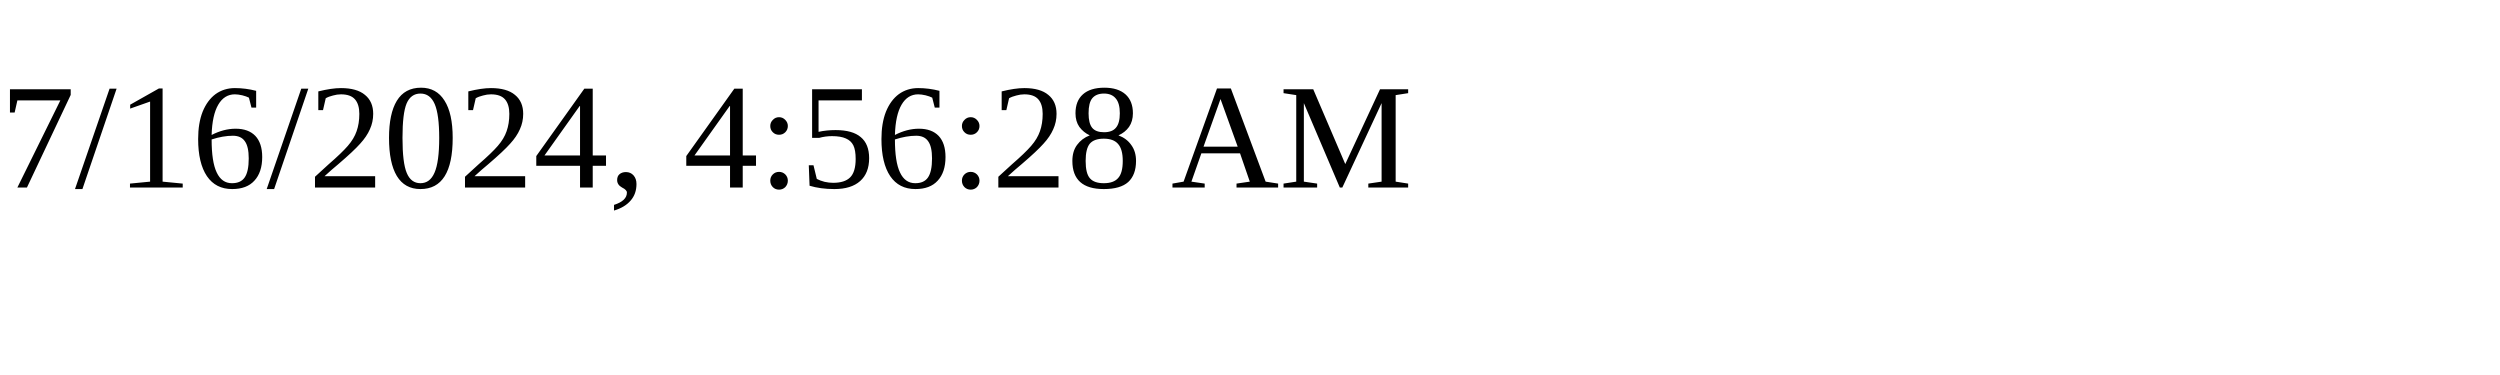
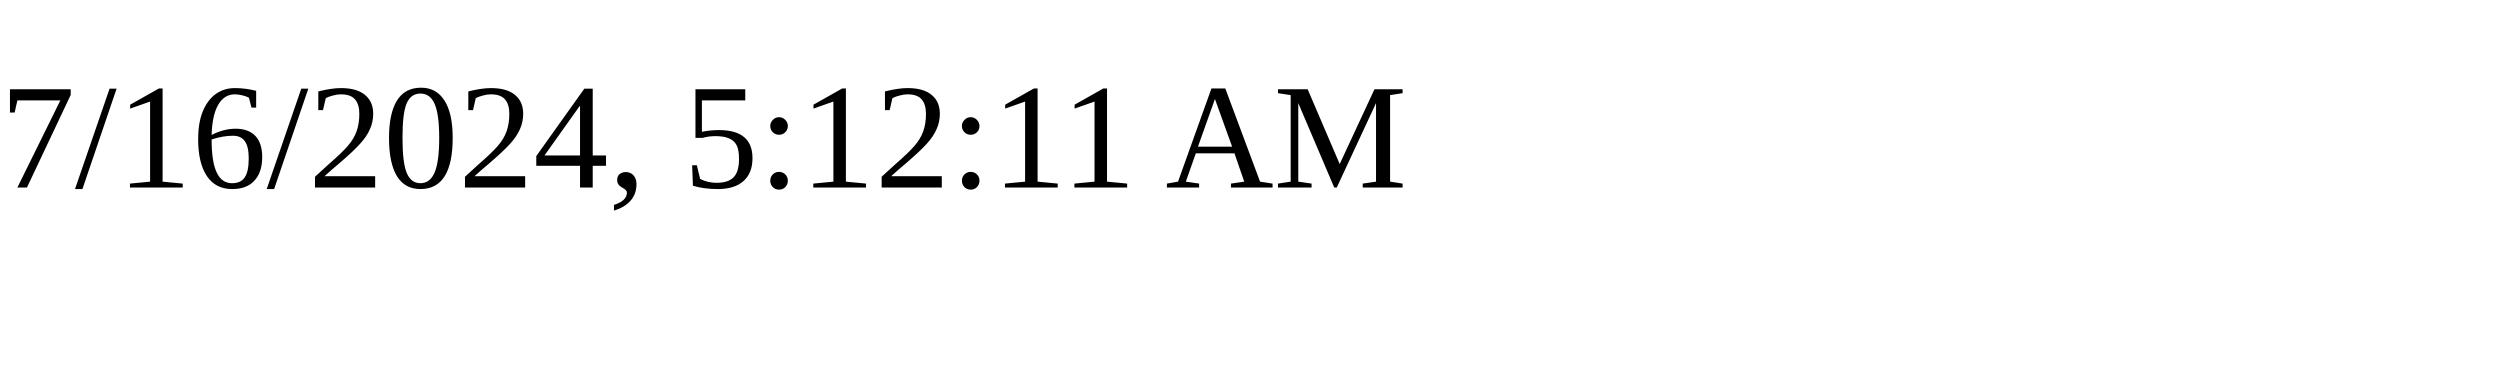
<svg xmlns="http://www.w3.org/2000/svg" height="30" width="200">
-   <text x="0" y="15">7/16/2024, 4:56:28 AM</text>
+   <text x="0" y="15">7/16/2024, 5:12:11 AM</text>
</svg>
